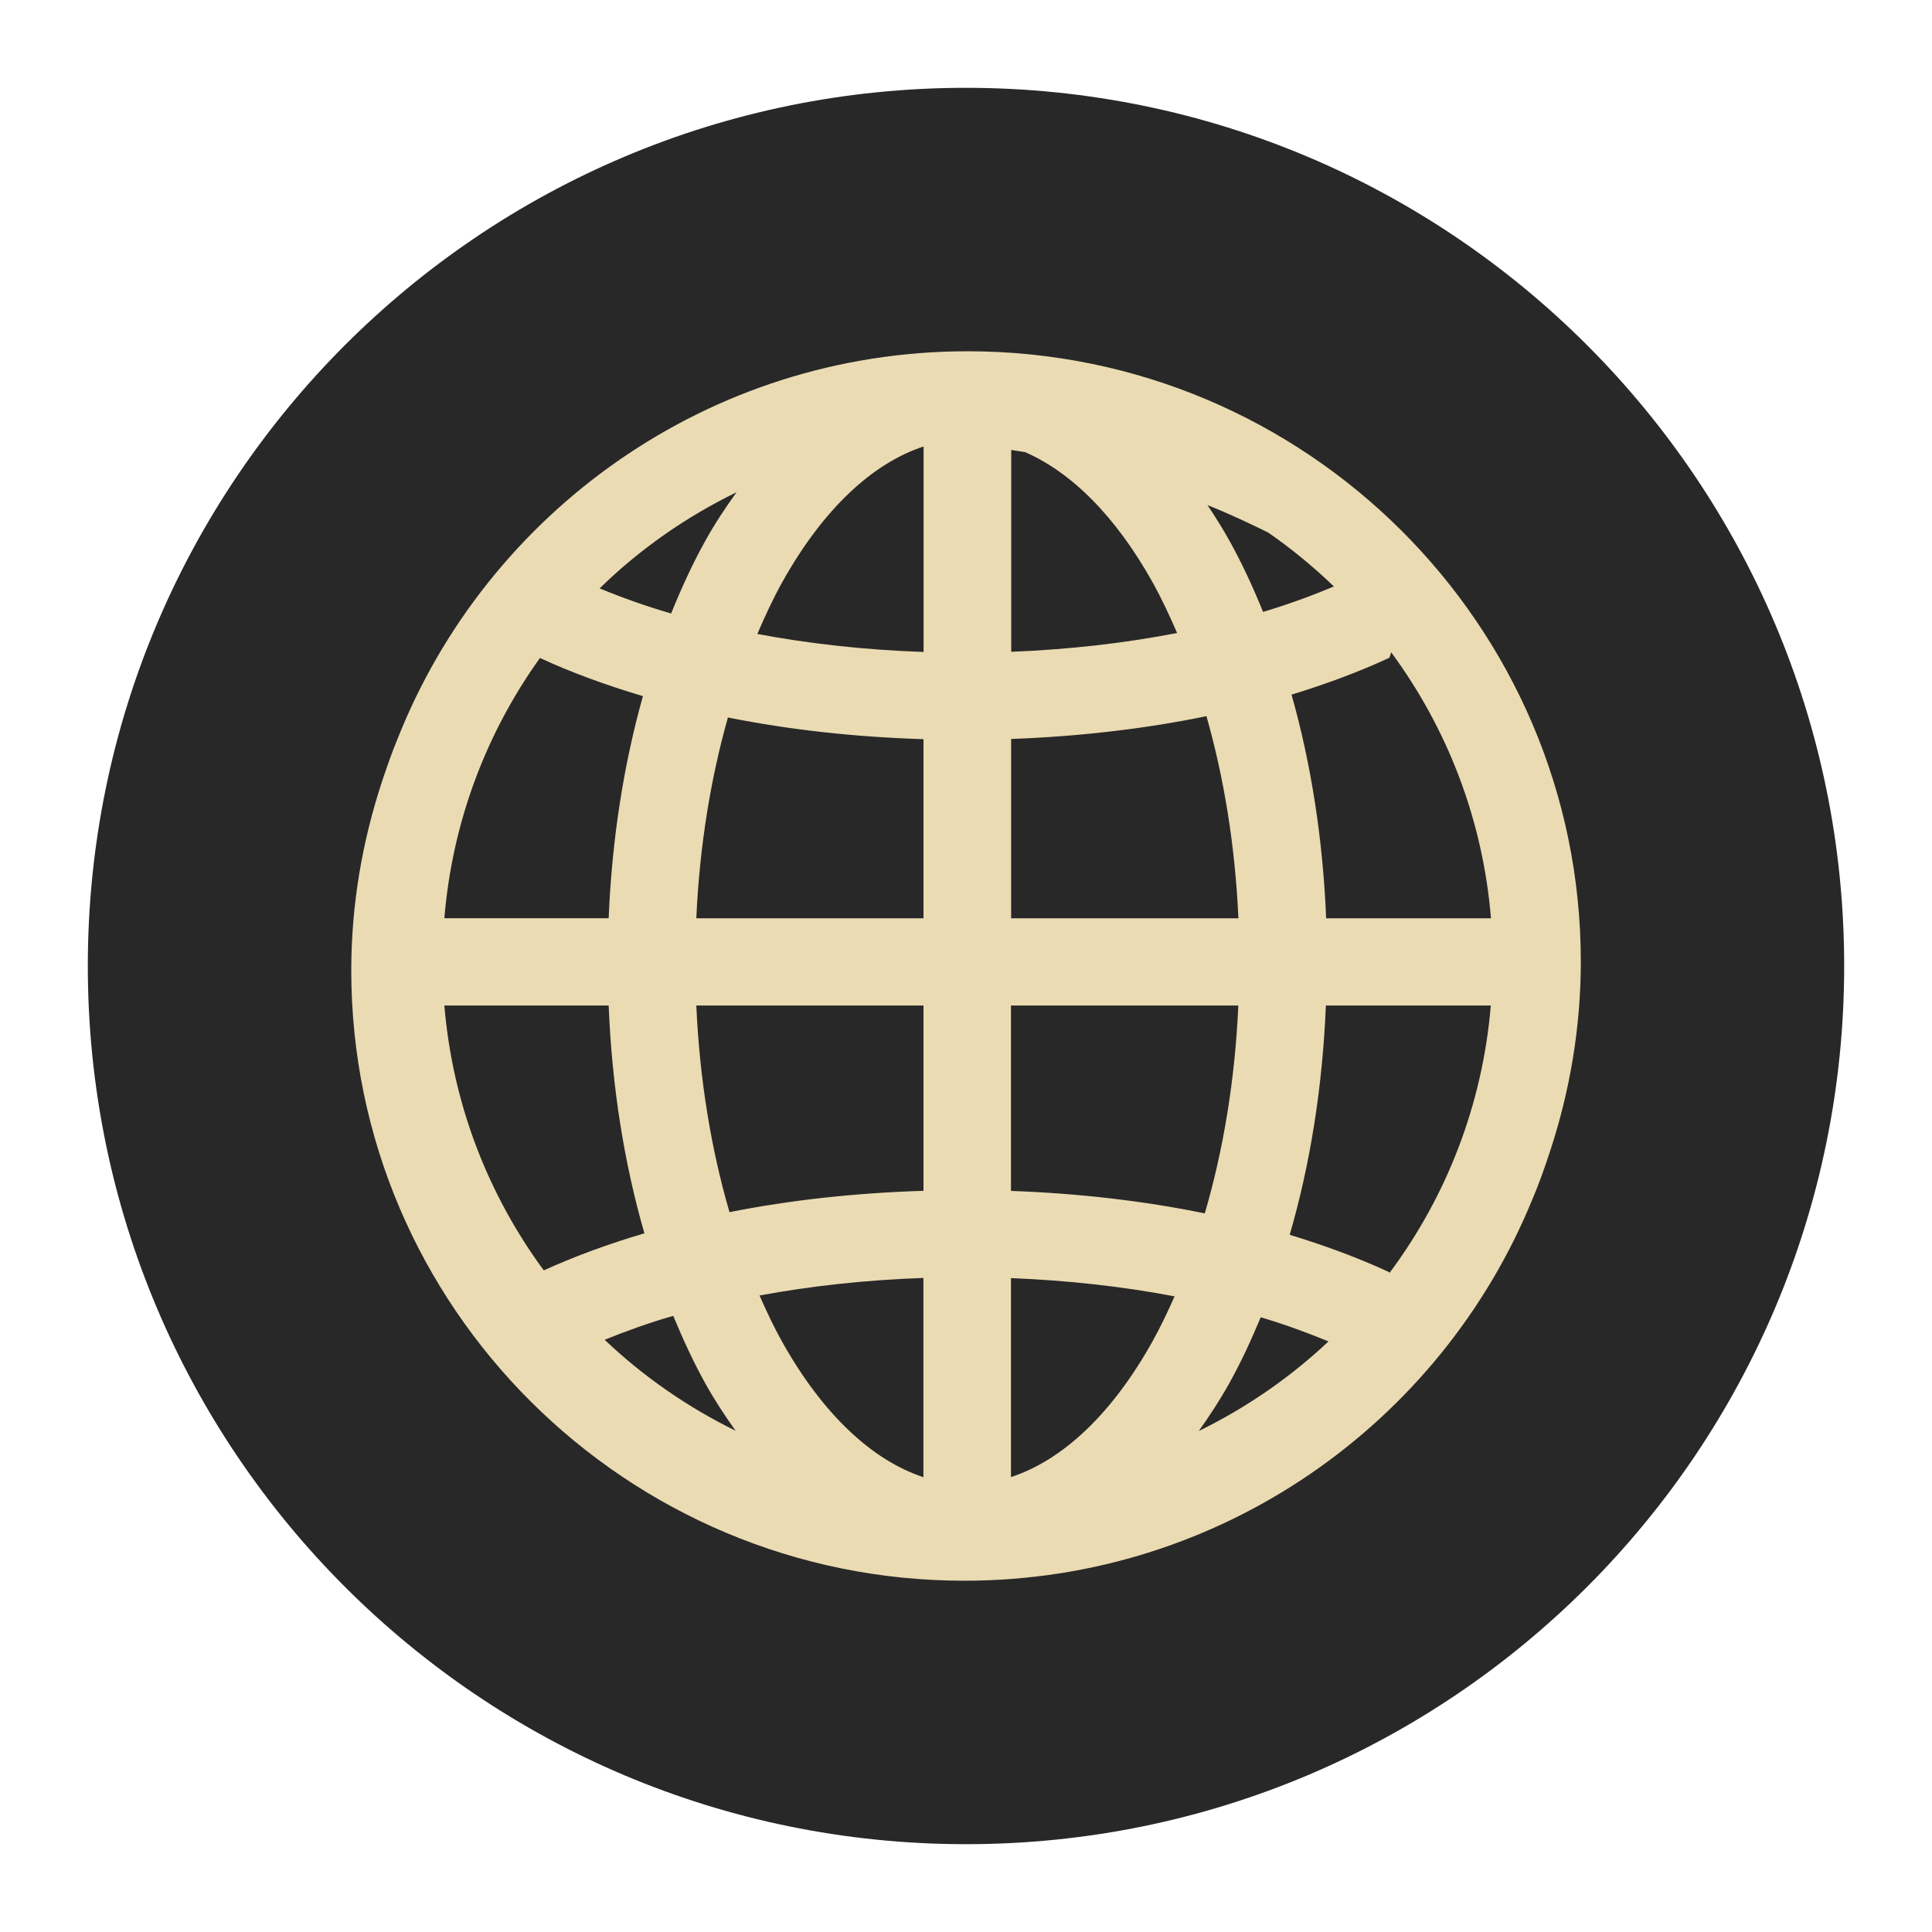
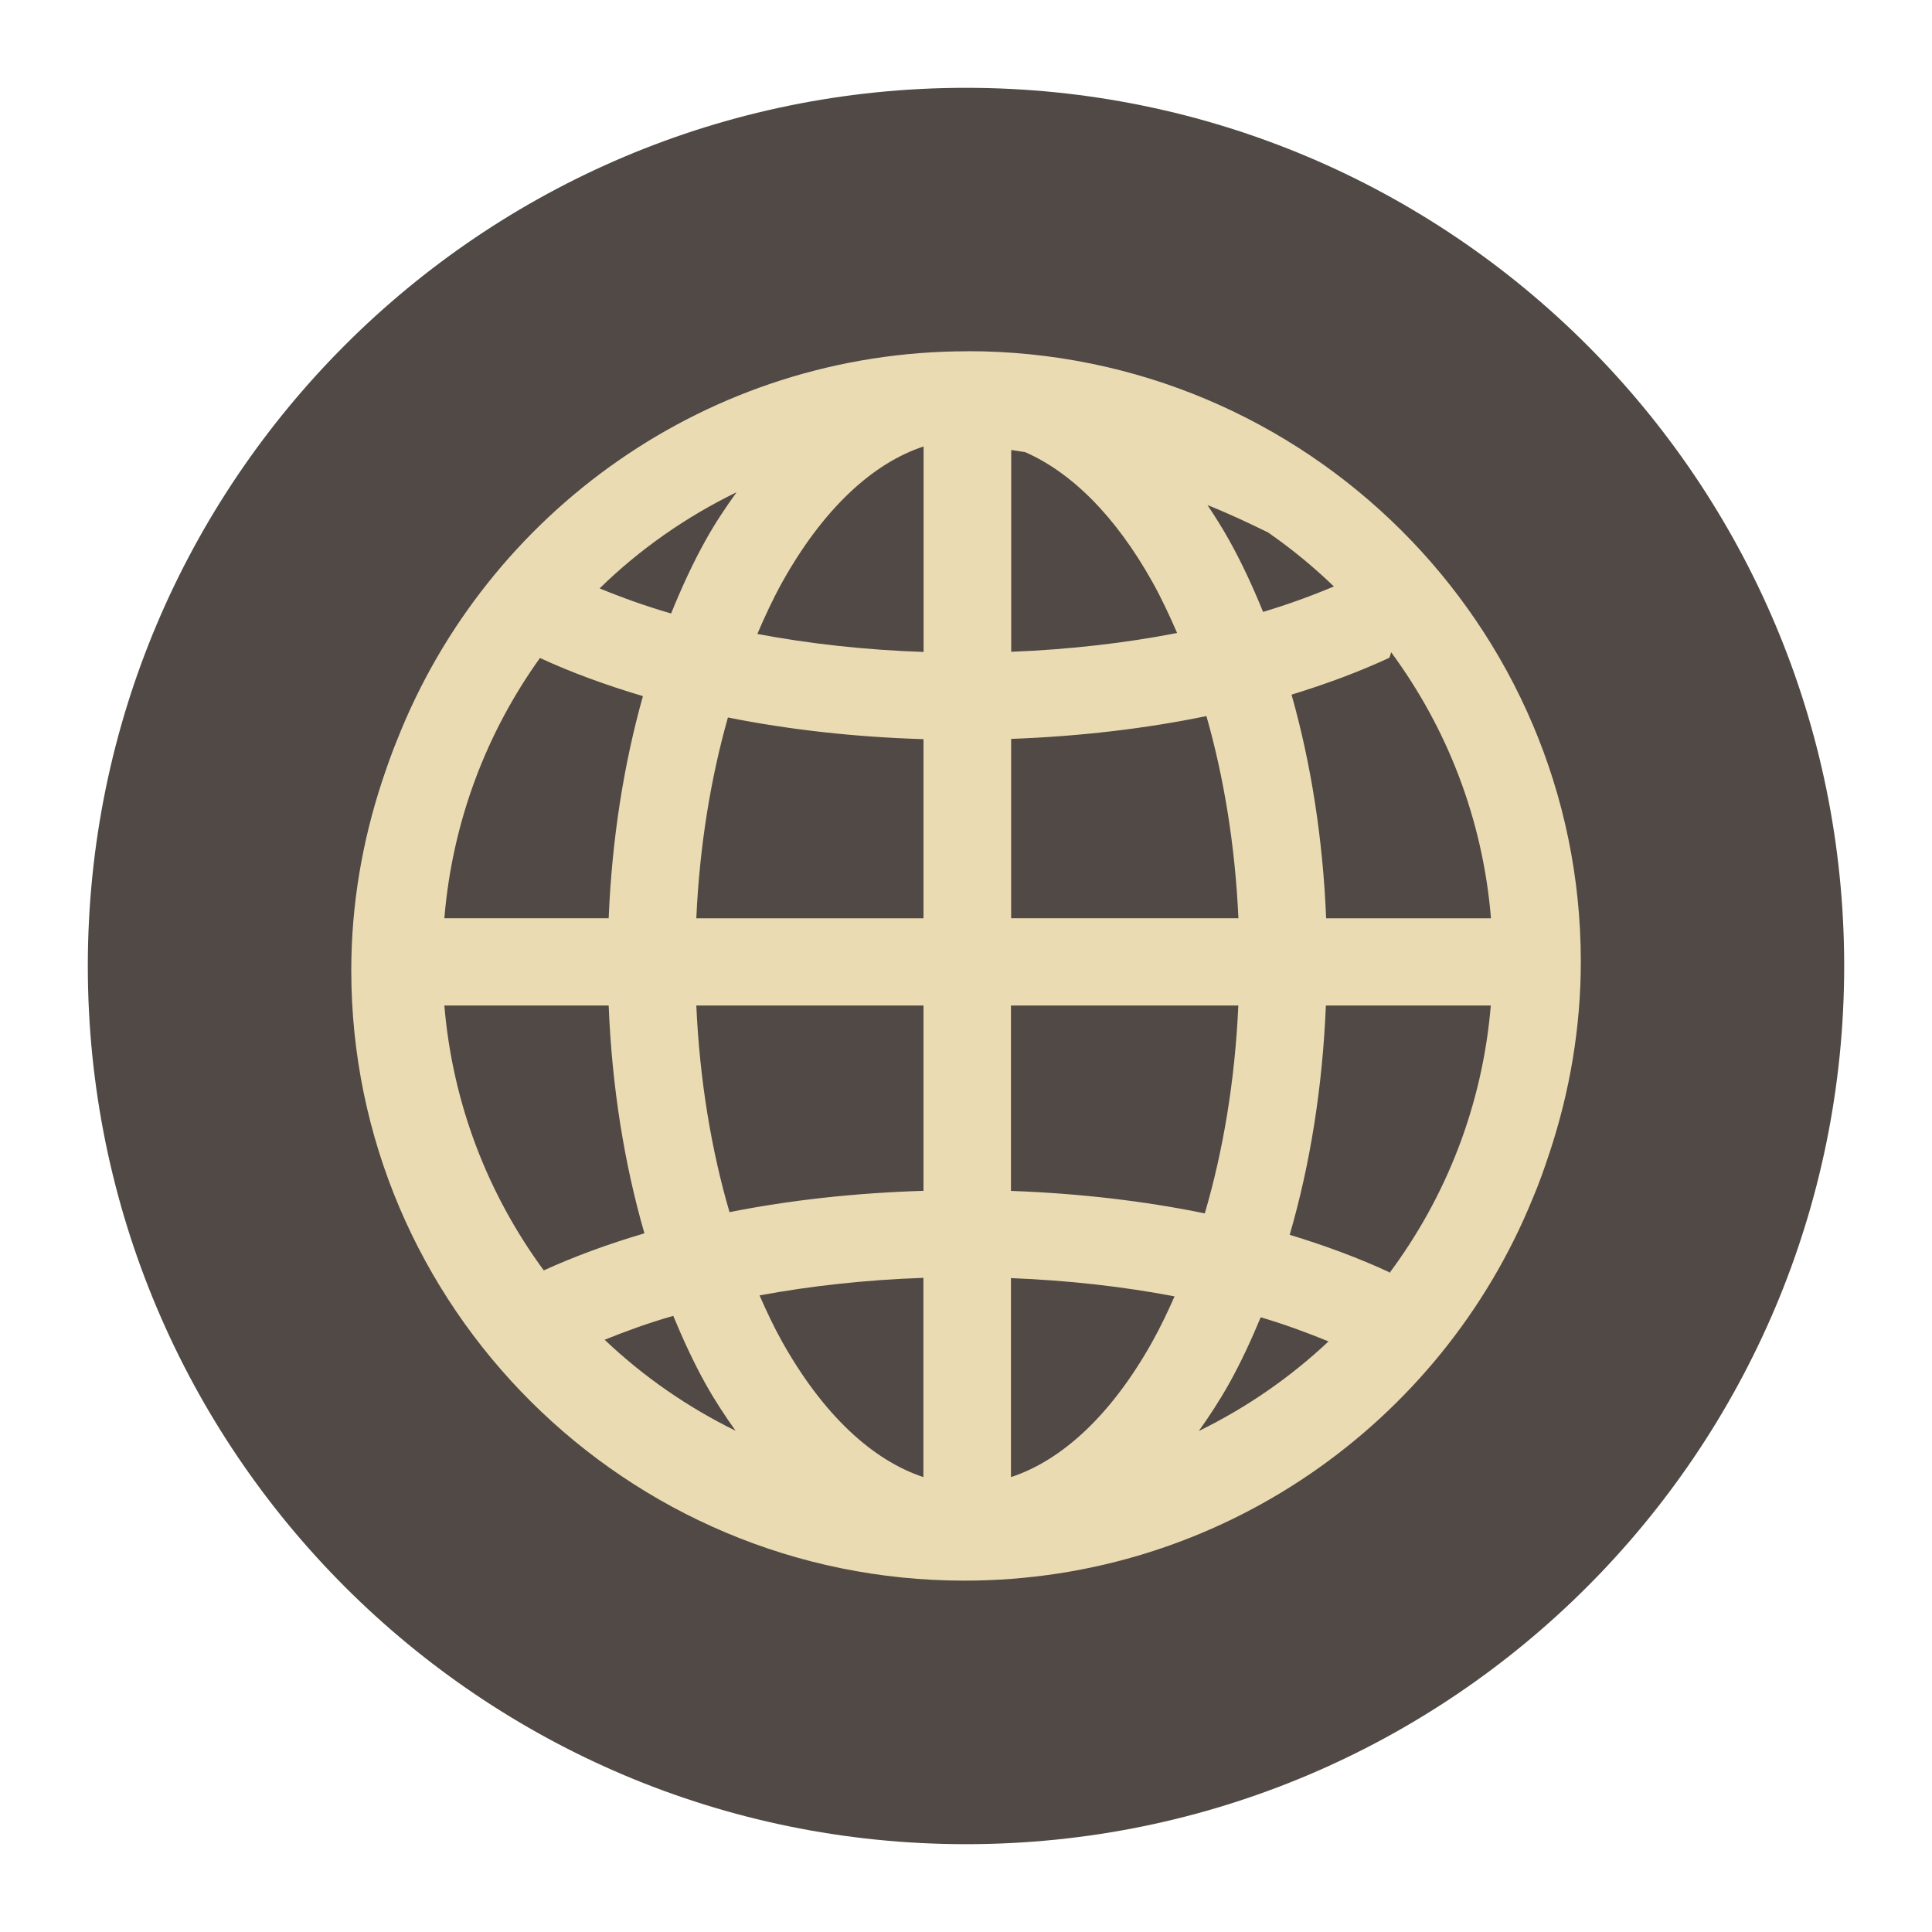
<svg xmlns="http://www.w3.org/2000/svg" width="22" height="22" version="1.1" viewBox="0 0 22 22">
-   <g transform="translate(-1,-1)">
-     <circle style="fill:#282828" cx="12" cy="12" r="10" />
-     <path style="fill:#ebdbb2;fill-rule:evenodd" d="m 12.019,5 c -2.953,0 -5.476,1.837 -6.495,4.421 -0.054,0.131 -0.102,0.266 -0.148,0.401 -0.009,0.028 -0.019,0.055 -0.028,0.083 -0.222,0.677 -0.348,1.395 -0.348,2.145 0,3.833 3.131,6.95 6.981,6.95 2.925,0 5.431,-1.8 6.469,-4.345 2.7e-4,-6.5e-4 5e-4,-0.001 10e-4,-0.002 0.075,-0.175 0.138,-0.356 0.198,-0.538 0.225,-0.682 0.352,-1.409 0.352,-2.165 0,-3.833 -3.131,-6.95 -6.981,-6.95 z m -0.502,1.085 0,2.339 c -0.667,-0.023 -1.304,-0.094 -1.893,-0.205 0.088,-0.206 0.181,-0.405 0.282,-0.587 0.466,-0.836 1.03,-1.357 1.611,-1.548 z m 0.997,0.039 c 0.052,0.009 0.106,0.015 0.158,0.024 0.525,0.229 1.03,0.725 1.454,1.485 0.099,0.178 0.19,0.373 0.278,0.575 -0.586,0.114 -1.223,0.188 -1.889,0.214 l 0,-2.299 z m -3.125,0.479 c -0.125,0.174 -0.246,0.354 -0.354,0.549 -0.145,0.259 -0.274,0.541 -0.393,0.834 -0.292,-0.085 -0.562,-0.182 -0.814,-0.286 0.455,-0.445 0.983,-0.814 1.562,-1.096 z m 5.362,0.149 c 0.272,0.109 0.481,0.21 0.69,0.312 0.266,0.185 0.516,0.39 0.748,0.614 -0.249,0.105 -0.517,0.203 -0.806,0.29 -0.117,-0.287 -0.244,-0.562 -0.386,-0.816 -0.077,-0.139 -0.161,-0.27 -0.246,-0.399 z m 2.09,1.675 c 0.636,0.862 1.044,1.899 1.137,3.03 l -1.877,0 c -0.037,-0.908 -0.173,-1.766 -0.394,-2.547 0.398,-0.122 0.772,-0.261 1.114,-0.42 0.009,-0.022 0.015,-0.042 0.02,-0.063 z m -9.691,0.066 c 0.358,0.166 0.752,0.309 1.171,0.434 -0.218,0.776 -0.353,1.628 -0.39,2.529 l -1.871,0 c 0.091,-1.101 0.48,-2.115 1.089,-2.964 z m 7.588,0.662 c 0.198,0.695 0.327,1.473 0.364,2.302 l -2.588,0 0,-2.042 c 0.783,-0.029 1.532,-0.117 2.224,-0.26 z m -5.449,0.015 c 0.694,0.139 1.443,0.223 2.227,0.247 l 0,2.04 -2.587,0 c 0.037,-0.822 0.164,-1.595 0.36,-2.287 z m -3.229,3.28 1.871,0 c 0.037,0.926 0.178,1.801 0.407,2.594 -0.41,0.121 -0.794,0.262 -1.146,0.422 -0.632,-0.859 -1.038,-1.891 -1.132,-3.016 z m 2.869,0 2.587,0 0,2.11 c -0.777,0.024 -1.521,0.106 -2.209,0.243 -0.207,-0.708 -0.34,-1.505 -0.378,-2.353 z m 3.584,0 2.588,0 c -0.038,0.854 -0.173,1.656 -0.382,2.367 -0.687,-0.141 -1.43,-0.228 -2.207,-0.256 l 0,-2.111 z m 3.586,0 1.877,0 c -0.095,1.138 -0.509,2.181 -1.154,3.046 -0.002,-0.003 -0.002,-0.007 -0.004,-0.01 -0.347,-0.161 -0.727,-0.302 -1.132,-0.425 0.232,-0.797 0.374,-1.679 0.412,-2.612 z m -4.584,3.102 0,2.269 c -0.581,-0.192 -1.144,-0.711 -1.611,-1.546 -0.091,-0.163 -0.174,-0.339 -0.255,-0.523 0.582,-0.108 1.209,-0.177 1.866,-0.2 z m 0.997,0.002 c 0.656,0.026 1.283,0.097 1.863,0.208 -0.079,0.179 -0.162,0.352 -0.251,0.512 -0.466,0.836 -1.03,1.355 -1.612,1.546 l 0,-2.267 z m -3.846,0.429 c 0.112,0.27 0.233,0.532 0.367,0.773 0.106,0.19 0.222,0.366 0.343,0.536 -0.55,-0.27 -1.052,-0.619 -1.491,-1.036 0.244,-0.098 0.501,-0.192 0.781,-0.272 z m 6.69,0.017 c 0.277,0.082 0.531,0.176 0.772,0.275 -0.436,0.41 -0.933,0.754 -1.477,1.02 0.122,-0.171 0.238,-0.349 0.345,-0.54 0.132,-0.236 0.25,-0.491 0.36,-0.755 z" />
-   </g>
+   <circle cx="11" cy="11" r="10" fill="#504945" />
+   <path d="m11.019 4c-2.953 0-5.476 1.837-6.495 4.421-0.054 0.131-0.102 0.266-0.148 0.401-0.009 0.028-0.019 0.055-0.028 0.083-0.222 0.676-0.348 1.395-0.348 2.144 0 3.833 3.131 6.95 6.981 6.95 2.925 0 5.431-1.8 6.469-4.345 2.7e-4 -6.5e-4 5e-4 -0.001 1e-3 -0.002 0.075-0.175 0.138-0.356 0.198-0.538 0.225-0.682 0.352-1.409 0.352-2.165 0-3.833-3.131-6.95-6.981-6.95zm-0.502 1.085v2.339c-0.667-0.023-1.304-0.094-1.893-0.205 0.088-0.206 0.181-0.405 0.282-0.587 0.466-0.836 1.03-1.357 1.611-1.548zm0.997 0.039c0.052 0.009 0.106 0.015 0.158 0.024 0.525 0.229 1.03 0.725 1.454 1.485 0.099 0.178 0.19 0.373 0.278 0.575-0.586 0.114-1.223 0.188-1.889 0.214v-2.299zm-3.125 0.479c-0.125 0.174-0.246 0.354-0.354 0.549-0.145 0.259-0.274 0.541-0.393 0.834-0.292-0.085-0.562-0.182-0.814-0.286 0.455-0.445 0.983-0.814 1.562-1.096zm5.362 0.149c0.272 0.109 0.481 0.21 0.69 0.312 0.266 0.185 0.516 0.39 0.748 0.614-0.249 0.105-0.517 0.203-0.806 0.29-0.117-0.287-0.244-0.562-0.386-0.816-0.077-0.139-0.161-0.27-0.246-0.399zm2.09 1.675c0.636 0.862 1.044 1.899 1.137 3.03h-1.877c-0.037-0.908-0.173-1.766-0.394-2.547 0.398-0.122 0.772-0.261 1.114-0.42 0.009-0.022 0.015-0.042 0.02-0.063zm-9.691 0.066c0.358 0.166 0.752 0.309 1.171 0.434-0.218 0.776-0.353 1.628-0.39 2.529h-1.871c0.091-1.101 0.48-2.115 1.089-2.964zm7.588 0.662c0.198 0.695 0.327 1.474 0.364 2.301h-2.588v-2.042c0.783-0.029 1.532-0.117 2.224-0.26zm-5.449 0.015c0.694 0.139 1.443 0.223 2.227 0.247v2.04h-2.587c0.037-0.822 0.164-1.595 0.36-2.287zm-3.229 3.28h1.871c0.037 0.926 0.178 1.801 0.407 2.594-0.41 0.121-0.794 0.262-1.146 0.422-0.632-0.859-1.038-1.891-1.132-3.016zm2.869 0h2.587v2.11c-0.777 0.024-1.521 0.106-2.209 0.243-0.207-0.708-0.34-1.505-0.378-2.353zm3.584 0h2.588c-0.038 0.854-0.173 1.656-0.382 2.367-0.687-0.141-1.43-0.228-2.207-0.256v-2.111zm3.586 0h1.877c-0.095 1.138-0.509 2.181-1.154 3.046-2e-3 -3e-3 -2e-3 -0.007-4e-3 -0.01-0.347-0.161-0.727-0.302-1.132-0.425 0.232-0.797 0.374-1.679 0.412-2.612zm-4.584 3.102v2.268c-0.581-0.192-1.144-0.711-1.611-1.546-0.091-0.163-0.174-0.339-0.255-0.523 0.582-0.108 1.209-0.177 1.866-0.2zm0.997 2e-3c0.656 0.026 1.283 0.097 1.863 0.208-0.079 0.179-0.162 0.352-0.251 0.512-0.466 0.836-1.03 1.355-1.612 1.546v-2.267zm-3.846 0.429c0.112 0.27 0.233 0.532 0.367 0.773 0.106 0.19 0.222 0.366 0.343 0.536-0.55-0.27-1.052-0.619-1.491-1.036 0.244-0.098 0.501-0.192 0.781-0.272zm6.69 0.017c0.277 0.082 0.531 0.176 0.772 0.275-0.436 0.41-0.933 0.754-1.477 1.02 0.122-0.171 0.238-0.349 0.345-0.54 0.132-0.236 0.25-0.491 0.36-0.755z" fill="#ebdbb2" />
</svg>
